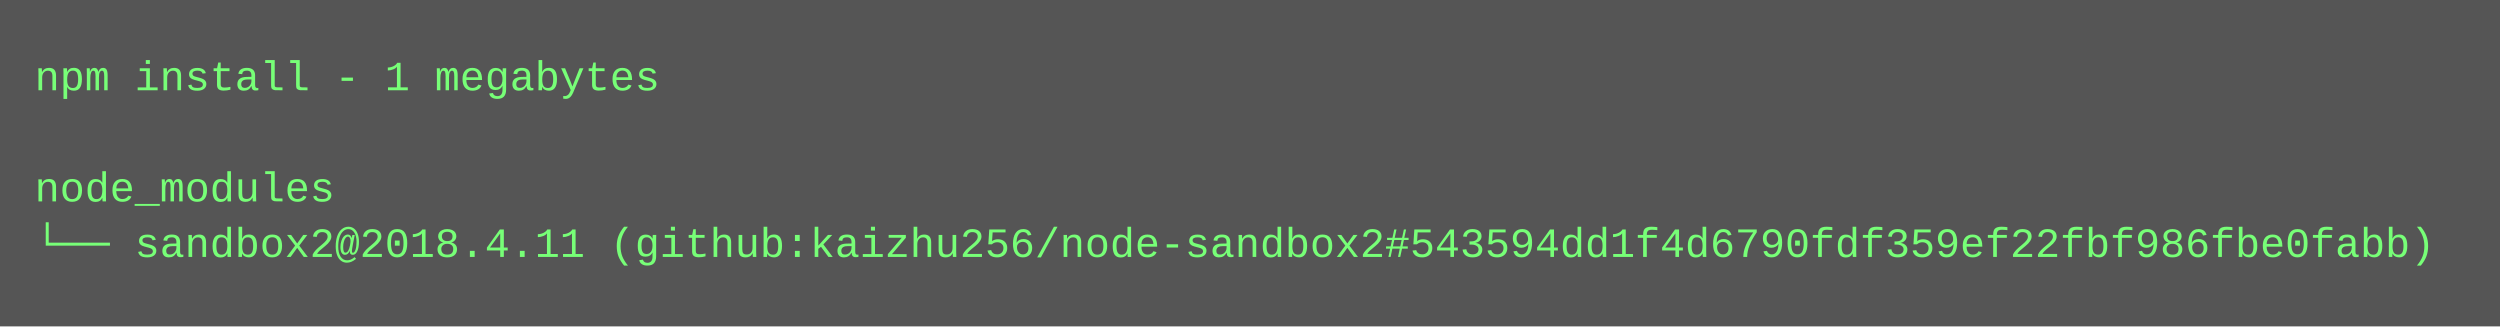
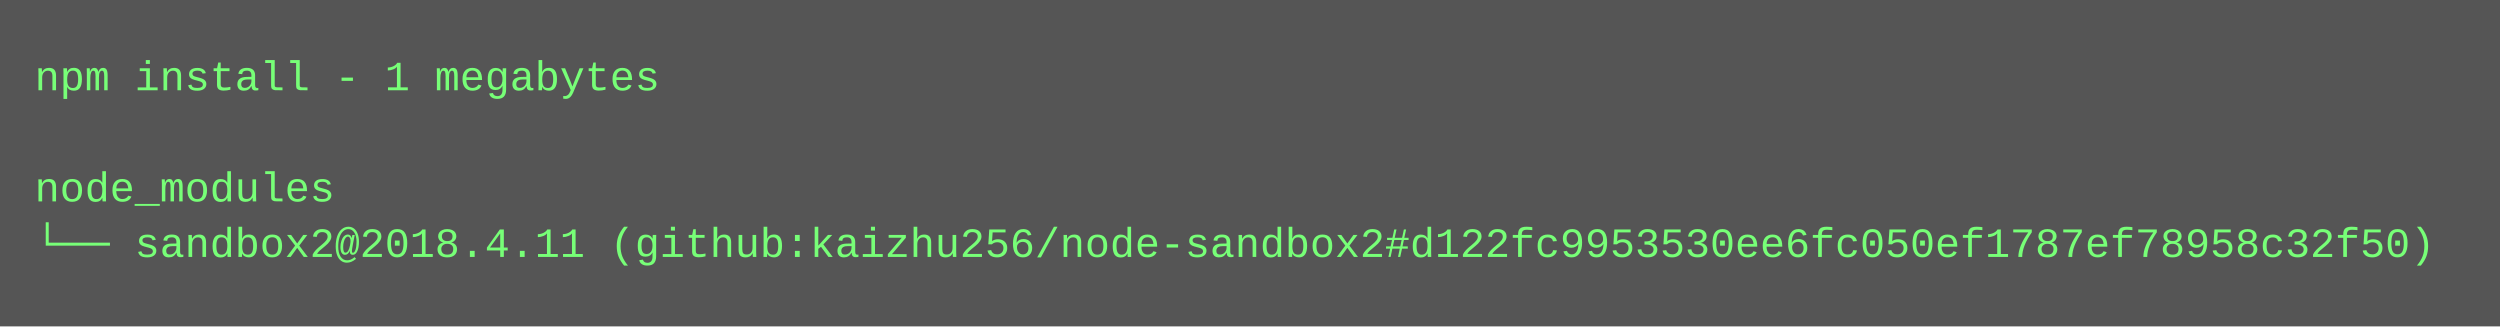
<svg xmlns="http://www.w3.org/2000/svg" height="94" width="720">
  <rect height="94" fill="#555" width="720" />
  <text fill="#7f7" font-family="Courier New" font-size="12" xml:space="preserve">
    <tspan x="10" y="26">npm install - 1 megabytes</tspan>
    <tspan x="10" y="42" />
    <tspan x="10" y="58">node_modules</tspan>
-     <tspan x="10" y="74">└── sandbox2@2018.4.11 (github:kaizhu256/node-sandbox2#543594dd1f4d6790fdf359ef22fbf986fbe0fabb)</tspan>
+     <tspan x="10" y="74">└── sandbox2@2018.4.11 (github:kaizhu256/node-sandbox2#d122fc9953530ee6fc050ef1787ef78958c32f50)</tspan>
  </text>
</svg>
